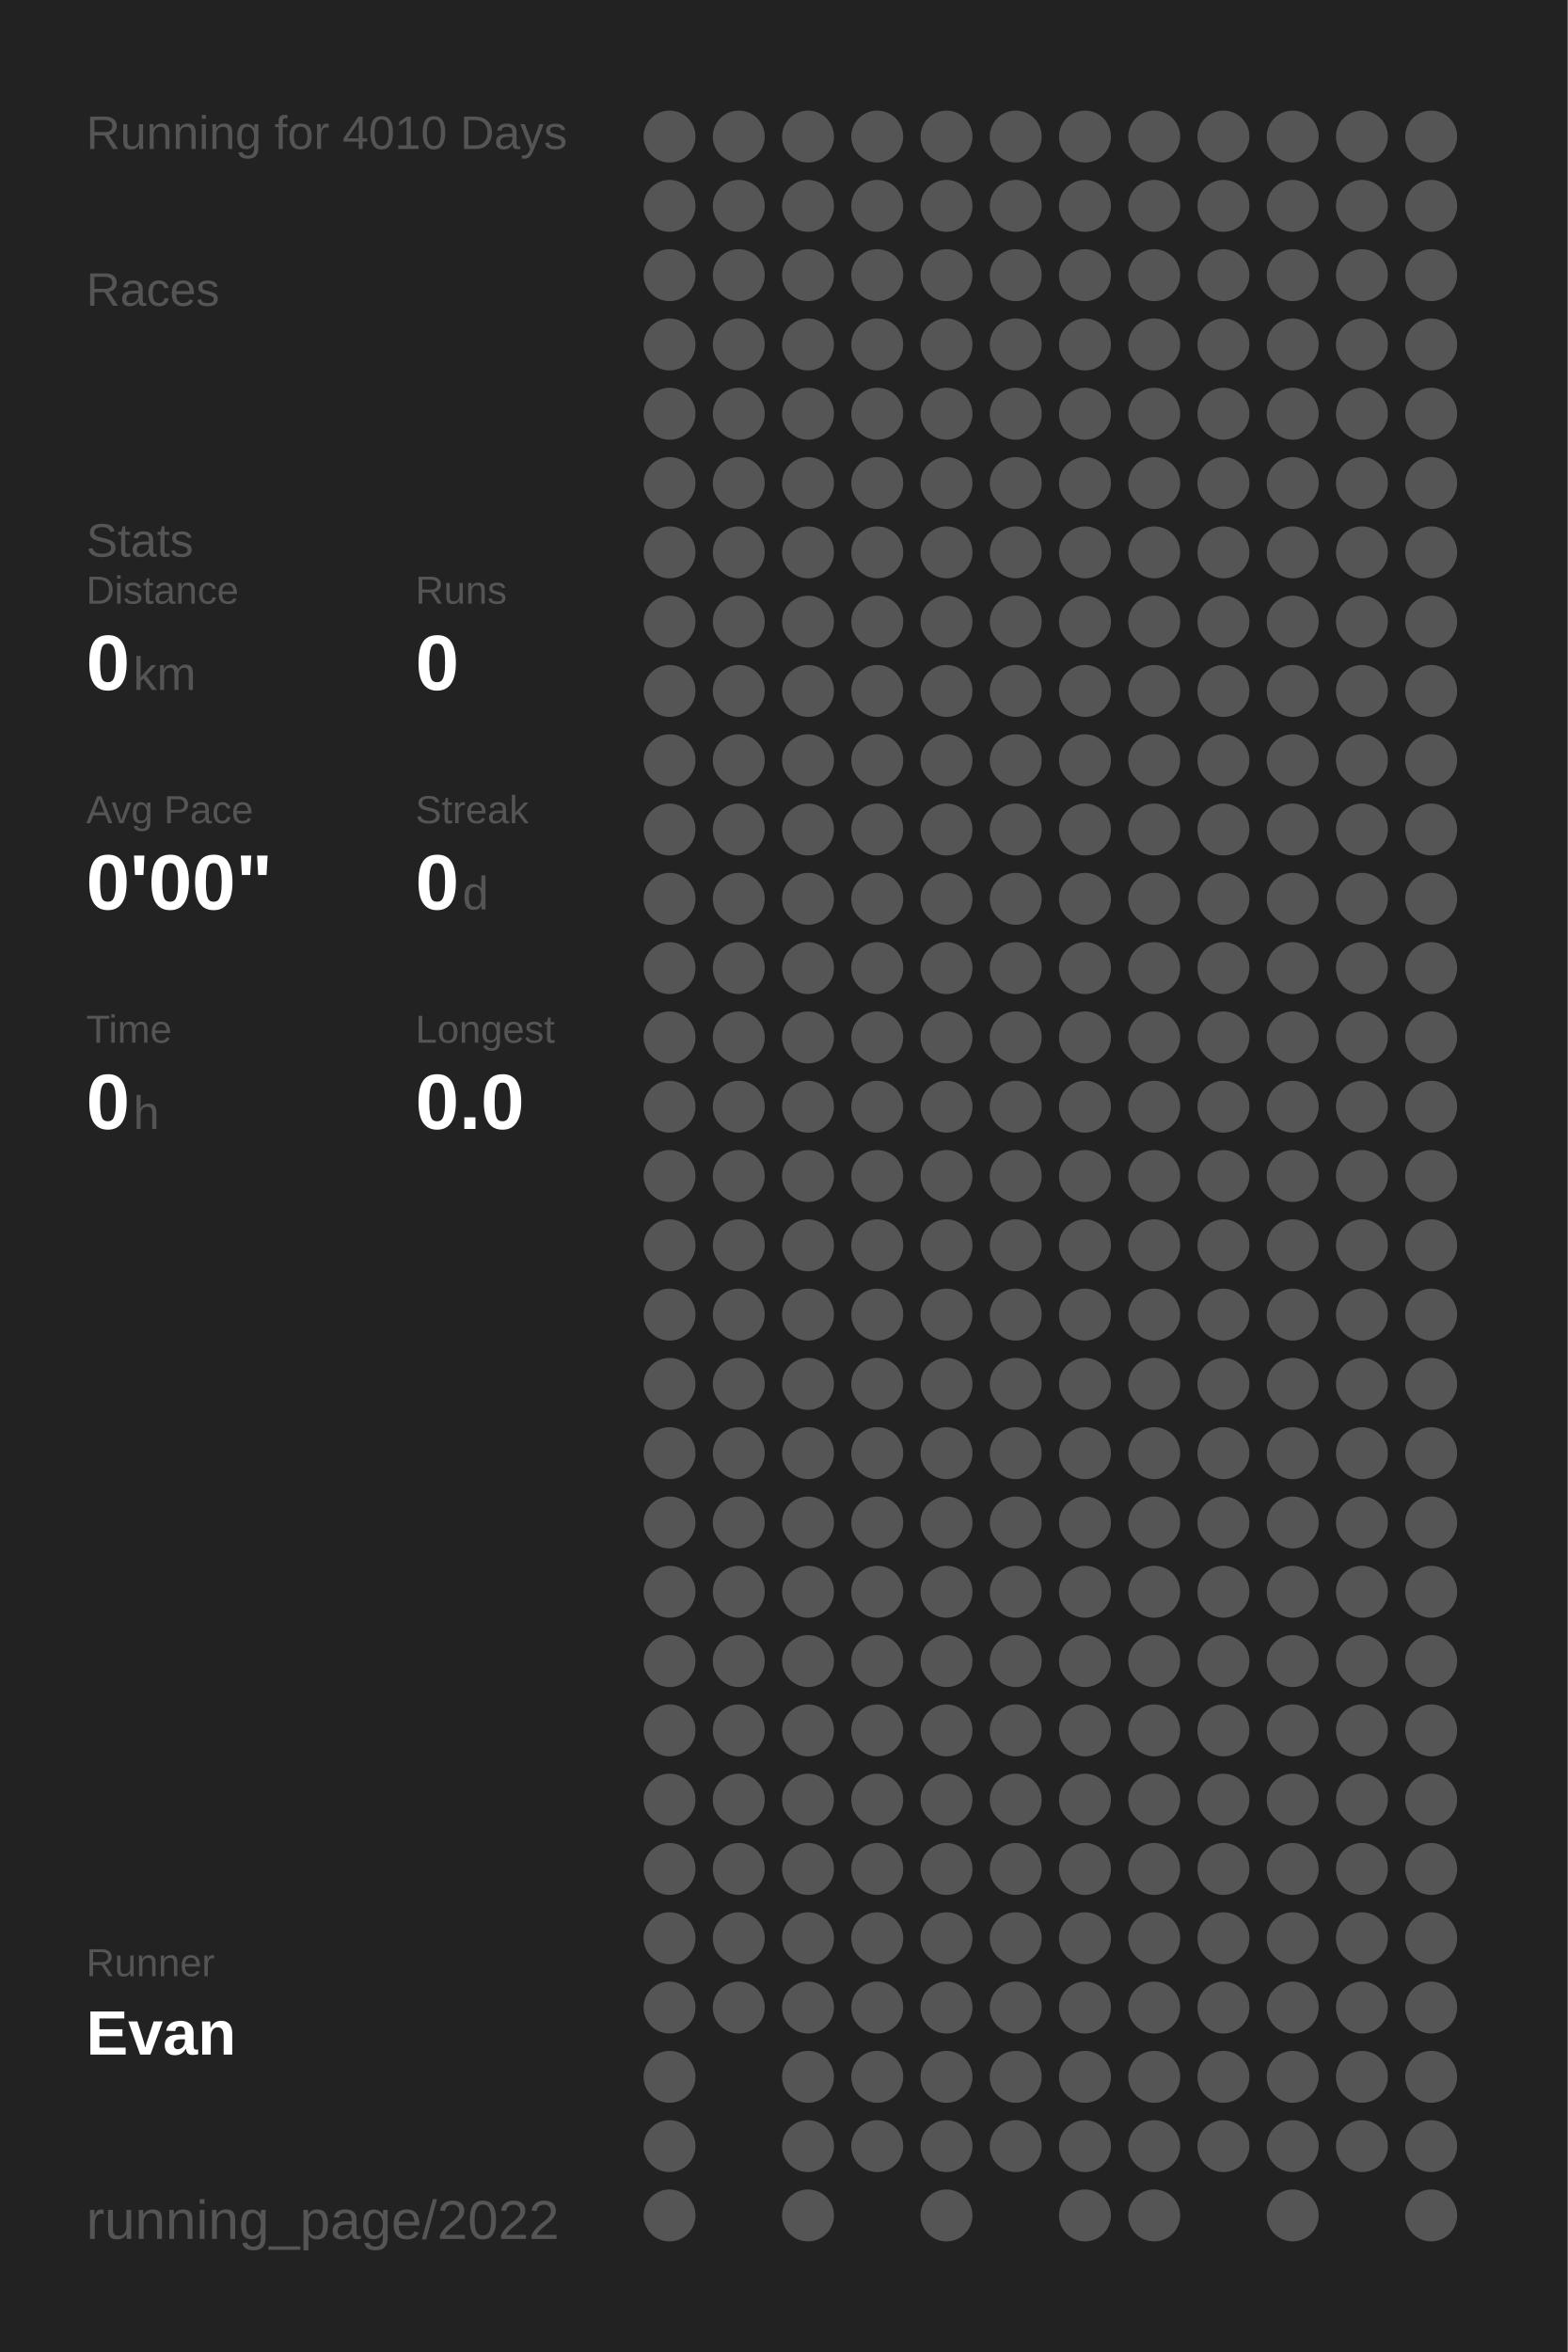
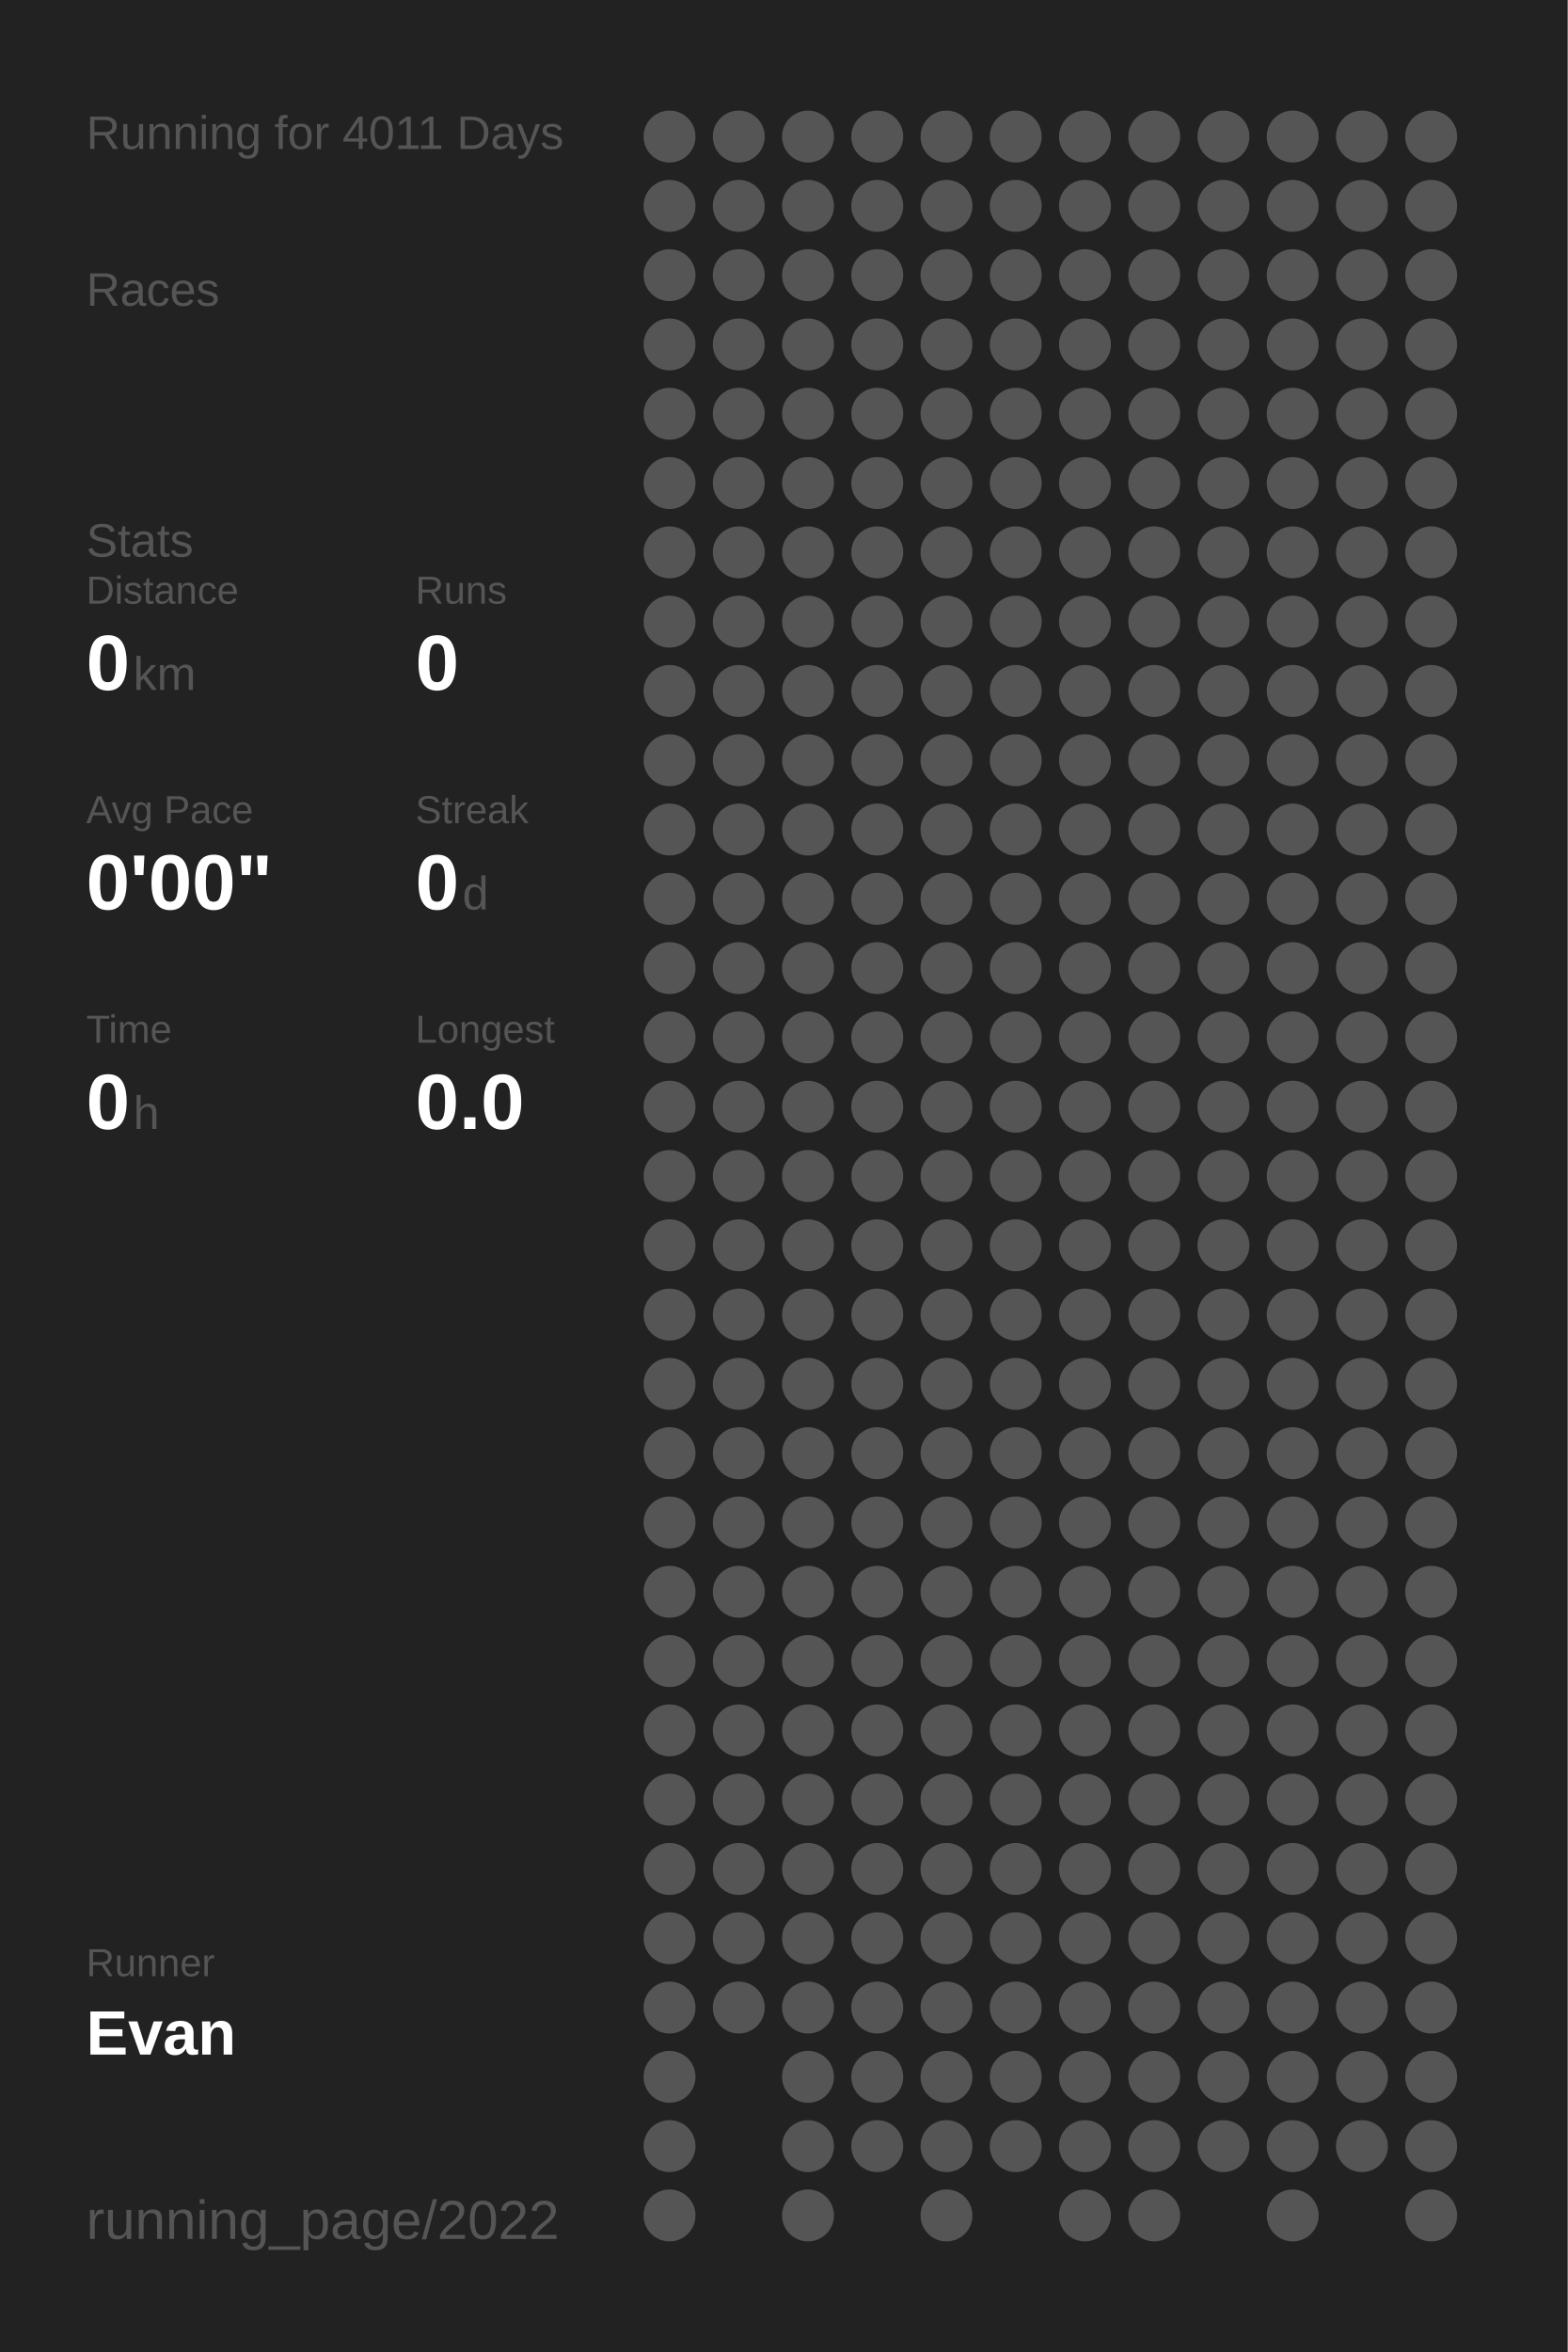
<svg xmlns="http://www.w3.org/2000/svg" baseProfile="full" height="300mm" version="1.1" viewBox="0,0,200,300" width="200mm">
  <defs />
  <rect fill="#222222" height="300" width="200" x="0" y="0" />
-   <text fill="#555555" style="font-size:6px; font-family:Arial;" x="11" y="19">Running for 4010 Days</text>
+   <text fill="#555555" style="font-size:6px; font-family:Arial;" x="11" y="19">Running for 4011 Days</text>
  <text fill="#555555" style="font-size:6px; font-family:Arial;" x="11" y="39">Races</text>
  <text fill="#555555" style="font-size:6px; font-family:Arial;" x="11" y="71">Stats</text>
  <text fill="#555555" style="font-size:5px; font-family:Arial;" x="11" y="77">Distance</text>
  <text fill="#FFFFFF" style="font-size:10px; font-family:Arial; font-weight:bold;" x="11" y="88">0</text>
  <text fill="#555555" style="font-size:6px; font-family:Arial;" x="17" y="88">km</text>
  <text fill="#555555" style="font-size:5px; font-family:Arial;" x="53" y="77">Runs</text>
  <text fill="#FFFFFF" style="font-size:10px; font-family:Arial; font-weight:bold;" x="53" y="88">0</text>
  <text fill="#555555" style="font-size:5px; font-family:Arial;" x="11" y="105">Avg Pace</text>
  <text fill="#FFFFFF" style="font-size:10px; font-family:Arial; font-weight:bold;" x="11" y="116">0'00"</text>
  <text fill="#555555" style="font-size:5px; font-family:Arial;" x="53" y="105">Streak</text>
  <text fill="#FFFFFF" style="font-size:10px; font-family:Arial; font-weight:bold;" x="53" y="116">0</text>
  <text fill="#555555" style="font-size:6px; font-family:Arial;" x="59" y="116">d</text>
  <text fill="#555555" style="font-size:5px; font-family:Arial;" x="11" y="133">Time</text>
  <text fill="#FFFFFF" style="font-size:10px; font-family:Arial; font-weight:bold;" x="11" y="144">0</text>
  <text fill="#555555" style="font-size:6px; font-family:Arial;" x="17" y="144">h</text>
  <text fill="#555555" style="font-size:5px; font-family:Arial;" x="53" y="133">Longest</text>
  <text fill="#FFFFFF" style="font-size:10px; font-family:Arial; font-weight:bold;" x="53" y="144">0.0</text>
  <text fill="#555555" style="font-size:5px; font-family:Arial;" x="11" y="252.065">Runner</text>
  <text fill="#FFFFFF" style="font-size:8px; font-family:Arial; font-weight:bold;" x="11" y="262.065">Evan</text>
  <text fill="#555555" style="font-size:7px; font-family:Arial;" x="11" y="285.581">running_page/2022</text>
  <circle cx="85.417" cy="17.419" fill="#555555" r="3.312" />
  <circle cx="85.417" cy="26.258" fill="#555555" r="3.312" />
  <circle cx="85.417" cy="35.097" fill="#555555" r="3.312" />
  <circle cx="85.417" cy="43.935" fill="#555555" r="3.312" />
  <circle cx="85.417" cy="52.774" fill="#555555" r="3.312" />
  <circle cx="85.417" cy="61.613" fill="#555555" r="3.312" />
  <circle cx="85.417" cy="70.452" fill="#555555" r="3.312" />
  <circle cx="85.417" cy="79.29" fill="#555555" r="3.312" />
  <circle cx="85.417" cy="88.129" fill="#555555" r="3.312" />
  <circle cx="85.417" cy="96.968" fill="#555555" r="3.312" />
  <circle cx="85.417" cy="105.806" fill="#555555" r="3.312" />
  <circle cx="85.417" cy="114.645" fill="#555555" r="3.312" />
  <circle cx="85.417" cy="123.484" fill="#555555" r="3.312" />
  <circle cx="85.417" cy="132.323" fill="#555555" r="3.312" />
  <circle cx="85.417" cy="141.161" fill="#555555" r="3.312" />
  <circle cx="85.417" cy="150" fill="#555555" r="3.312" />
  <circle cx="85.417" cy="158.839" fill="#555555" r="3.312" />
  <circle cx="85.417" cy="167.677" fill="#555555" r="3.312" />
  <circle cx="85.417" cy="176.516" fill="#555555" r="3.312" />
  <circle cx="85.417" cy="185.355" fill="#555555" r="3.312" />
  <circle cx="85.417" cy="194.194" fill="#555555" r="3.312" />
  <circle cx="85.417" cy="203.032" fill="#555555" r="3.312" />
  <circle cx="85.417" cy="211.871" fill="#555555" r="3.312" />
  <circle cx="85.417" cy="220.71" fill="#555555" r="3.312" />
  <circle cx="85.417" cy="229.548" fill="#555555" r="3.312" />
  <circle cx="85.417" cy="238.387" fill="#555555" r="3.312" />
  <circle cx="85.417" cy="247.226" fill="#555555" r="3.312" />
  <circle cx="85.417" cy="256.065" fill="#555555" r="3.312" />
  <circle cx="85.417" cy="264.903" fill="#555555" r="3.312" />
  <circle cx="85.417" cy="273.742" fill="#555555" r="3.312" />
  <circle cx="85.417" cy="282.581" fill="#555555" r="3.312" />
  <circle cx="94.25" cy="17.419" fill="#555555" r="3.312" />
  <circle cx="94.25" cy="26.258" fill="#555555" r="3.312" />
  <circle cx="94.25" cy="35.097" fill="#555555" r="3.312" />
  <circle cx="94.25" cy="43.935" fill="#555555" r="3.312" />
  <circle cx="94.25" cy="52.774" fill="#555555" r="3.312" />
  <circle cx="94.25" cy="61.613" fill="#555555" r="3.312" />
  <circle cx="94.25" cy="70.452" fill="#555555" r="3.312" />
  <circle cx="94.25" cy="79.29" fill="#555555" r="3.312" />
  <circle cx="94.25" cy="88.129" fill="#555555" r="3.312" />
  <circle cx="94.25" cy="96.968" fill="#555555" r="3.312" />
  <circle cx="94.25" cy="105.806" fill="#555555" r="3.312" />
  <circle cx="94.25" cy="114.645" fill="#555555" r="3.312" />
  <circle cx="94.25" cy="123.484" fill="#555555" r="3.312" />
  <circle cx="94.25" cy="132.323" fill="#555555" r="3.312" />
  <circle cx="94.25" cy="141.161" fill="#555555" r="3.312" />
  <circle cx="94.25" cy="150" fill="#555555" r="3.312" />
  <circle cx="94.25" cy="158.839" fill="#555555" r="3.312" />
  <circle cx="94.25" cy="167.677" fill="#555555" r="3.312" />
  <circle cx="94.25" cy="176.516" fill="#555555" r="3.312" />
  <circle cx="94.25" cy="185.355" fill="#555555" r="3.312" />
  <circle cx="94.25" cy="194.194" fill="#555555" r="3.312" />
  <circle cx="94.25" cy="203.032" fill="#555555" r="3.312" />
  <circle cx="94.25" cy="211.871" fill="#555555" r="3.312" />
  <circle cx="94.25" cy="220.71" fill="#555555" r="3.312" />
  <circle cx="94.25" cy="229.548" fill="#555555" r="3.312" />
  <circle cx="94.25" cy="238.387" fill="#555555" r="3.312" />
  <circle cx="94.25" cy="247.226" fill="#555555" r="3.312" />
  <circle cx="94.25" cy="256.065" fill="#555555" r="3.312" />
  <circle cx="103.083" cy="17.419" fill="#555555" r="3.312" />
  <circle cx="103.083" cy="26.258" fill="#555555" r="3.312" />
  <circle cx="103.083" cy="35.097" fill="#555555" r="3.312" />
  <circle cx="103.083" cy="43.935" fill="#555555" r="3.312" />
  <circle cx="103.083" cy="52.774" fill="#555555" r="3.312" />
  <circle cx="103.083" cy="61.613" fill="#555555" r="3.312" />
  <circle cx="103.083" cy="70.452" fill="#555555" r="3.312" />
  <circle cx="103.083" cy="79.29" fill="#555555" r="3.312" />
  <circle cx="103.083" cy="88.129" fill="#555555" r="3.312" />
  <circle cx="103.083" cy="96.968" fill="#555555" r="3.312" />
  <circle cx="103.083" cy="105.806" fill="#555555" r="3.312" />
  <circle cx="103.083" cy="114.645" fill="#555555" r="3.312" />
  <circle cx="103.083" cy="123.484" fill="#555555" r="3.312" />
  <circle cx="103.083" cy="132.323" fill="#555555" r="3.312" />
  <circle cx="103.083" cy="141.161" fill="#555555" r="3.312" />
  <circle cx="103.083" cy="150" fill="#555555" r="3.312" />
  <circle cx="103.083" cy="158.839" fill="#555555" r="3.312" />
  <circle cx="103.083" cy="167.677" fill="#555555" r="3.312" />
  <circle cx="103.083" cy="176.516" fill="#555555" r="3.312" />
  <circle cx="103.083" cy="185.355" fill="#555555" r="3.312" />
  <circle cx="103.083" cy="194.194" fill="#555555" r="3.312" />
  <circle cx="103.083" cy="203.032" fill="#555555" r="3.312" />
  <circle cx="103.083" cy="211.871" fill="#555555" r="3.312" />
  <circle cx="103.083" cy="220.71" fill="#555555" r="3.312" />
  <circle cx="103.083" cy="229.548" fill="#555555" r="3.312" />
  <circle cx="103.083" cy="238.387" fill="#555555" r="3.312" />
  <circle cx="103.083" cy="247.226" fill="#555555" r="3.312" />
  <circle cx="103.083" cy="256.065" fill="#555555" r="3.312" />
  <circle cx="103.083" cy="264.903" fill="#555555" r="3.312" />
  <circle cx="103.083" cy="273.742" fill="#555555" r="3.312" />
  <circle cx="103.083" cy="282.581" fill="#555555" r="3.312" />
  <circle cx="111.917" cy="17.419" fill="#555555" r="3.312" />
  <circle cx="111.917" cy="26.258" fill="#555555" r="3.312" />
  <circle cx="111.917" cy="35.097" fill="#555555" r="3.312" />
  <circle cx="111.917" cy="43.935" fill="#555555" r="3.312" />
  <circle cx="111.917" cy="52.774" fill="#555555" r="3.312" />
  <circle cx="111.917" cy="61.613" fill="#555555" r="3.312" />
  <circle cx="111.917" cy="70.452" fill="#555555" r="3.312" />
  <circle cx="111.917" cy="79.29" fill="#555555" r="3.312" />
  <circle cx="111.917" cy="88.129" fill="#555555" r="3.312" />
  <circle cx="111.917" cy="96.968" fill="#555555" r="3.312" />
  <circle cx="111.917" cy="105.806" fill="#555555" r="3.312" />
  <circle cx="111.917" cy="114.645" fill="#555555" r="3.312" />
  <circle cx="111.917" cy="123.484" fill="#555555" r="3.312" />
  <circle cx="111.917" cy="132.323" fill="#555555" r="3.312" />
  <circle cx="111.917" cy="141.161" fill="#555555" r="3.312" />
  <circle cx="111.917" cy="150" fill="#555555" r="3.312" />
  <circle cx="111.917" cy="158.839" fill="#555555" r="3.312" />
  <circle cx="111.917" cy="167.677" fill="#555555" r="3.312" />
  <circle cx="111.917" cy="176.516" fill="#555555" r="3.312" />
  <circle cx="111.917" cy="185.355" fill="#555555" r="3.312" />
  <circle cx="111.917" cy="194.194" fill="#555555" r="3.312" />
  <circle cx="111.917" cy="203.032" fill="#555555" r="3.312" />
  <circle cx="111.917" cy="211.871" fill="#555555" r="3.312" />
  <circle cx="111.917" cy="220.71" fill="#555555" r="3.312" />
  <circle cx="111.917" cy="229.548" fill="#555555" r="3.312" />
  <circle cx="111.917" cy="238.387" fill="#555555" r="3.312" />
  <circle cx="111.917" cy="247.226" fill="#555555" r="3.312" />
  <circle cx="111.917" cy="256.065" fill="#555555" r="3.312" />
  <circle cx="111.917" cy="264.903" fill="#555555" r="3.312" />
  <circle cx="111.917" cy="273.742" fill="#555555" r="3.312" />
  <circle cx="120.75" cy="17.419" fill="#555555" r="3.312" />
  <circle cx="120.75" cy="26.258" fill="#555555" r="3.312" />
  <circle cx="120.75" cy="35.097" fill="#555555" r="3.312" />
  <circle cx="120.75" cy="43.935" fill="#555555" r="3.312" />
  <circle cx="120.75" cy="52.774" fill="#555555" r="3.312" />
  <circle cx="120.75" cy="61.613" fill="#555555" r="3.312" />
  <circle cx="120.75" cy="70.452" fill="#555555" r="3.312" />
  <circle cx="120.75" cy="79.29" fill="#555555" r="3.312" />
  <circle cx="120.75" cy="88.129" fill="#555555" r="3.312" />
  <circle cx="120.75" cy="96.968" fill="#555555" r="3.312" />
  <circle cx="120.75" cy="105.806" fill="#555555" r="3.312" />
  <circle cx="120.75" cy="114.645" fill="#555555" r="3.312" />
  <circle cx="120.75" cy="123.484" fill="#555555" r="3.312" />
  <circle cx="120.75" cy="132.323" fill="#555555" r="3.312" />
  <circle cx="120.75" cy="141.161" fill="#555555" r="3.312" />
  <circle cx="120.75" cy="150" fill="#555555" r="3.312" />
  <circle cx="120.75" cy="158.839" fill="#555555" r="3.312" />
  <circle cx="120.75" cy="167.677" fill="#555555" r="3.312" />
  <circle cx="120.75" cy="176.516" fill="#555555" r="3.312" />
  <circle cx="120.75" cy="185.355" fill="#555555" r="3.312" />
  <circle cx="120.75" cy="194.194" fill="#555555" r="3.312" />
  <circle cx="120.75" cy="203.032" fill="#555555" r="3.312" />
  <circle cx="120.75" cy="211.871" fill="#555555" r="3.312" />
  <circle cx="120.75" cy="220.71" fill="#555555" r="3.312" />
  <circle cx="120.75" cy="229.548" fill="#555555" r="3.312" />
  <circle cx="120.75" cy="238.387" fill="#555555" r="3.312" />
  <circle cx="120.75" cy="247.226" fill="#555555" r="3.312" />
  <circle cx="120.75" cy="256.065" fill="#555555" r="3.312" />
  <circle cx="120.75" cy="264.903" fill="#555555" r="3.312" />
  <circle cx="120.75" cy="273.742" fill="#555555" r="3.312" />
  <circle cx="120.75" cy="282.581" fill="#555555" r="3.312" />
  <circle cx="129.583" cy="17.419" fill="#555555" r="3.312" />
  <circle cx="129.583" cy="26.258" fill="#555555" r="3.312" />
  <circle cx="129.583" cy="35.097" fill="#555555" r="3.312" />
  <circle cx="129.583" cy="43.935" fill="#555555" r="3.312" />
  <circle cx="129.583" cy="52.774" fill="#555555" r="3.312" />
  <circle cx="129.583" cy="61.613" fill="#555555" r="3.312" />
  <circle cx="129.583" cy="70.452" fill="#555555" r="3.312" />
  <circle cx="129.583" cy="79.29" fill="#555555" r="3.312" />
  <circle cx="129.583" cy="88.129" fill="#555555" r="3.312" />
  <circle cx="129.583" cy="96.968" fill="#555555" r="3.312" />
  <circle cx="129.583" cy="105.806" fill="#555555" r="3.312" />
  <circle cx="129.583" cy="114.645" fill="#555555" r="3.312" />
  <circle cx="129.583" cy="123.484" fill="#555555" r="3.312" />
  <circle cx="129.583" cy="132.323" fill="#555555" r="3.312" />
  <circle cx="129.583" cy="141.161" fill="#555555" r="3.312" />
  <circle cx="129.583" cy="150" fill="#555555" r="3.312" />
  <circle cx="129.583" cy="158.839" fill="#555555" r="3.312" />
  <circle cx="129.583" cy="167.677" fill="#555555" r="3.312" />
  <circle cx="129.583" cy="176.516" fill="#555555" r="3.312" />
  <circle cx="129.583" cy="185.355" fill="#555555" r="3.312" />
  <circle cx="129.583" cy="194.194" fill="#555555" r="3.312" />
  <circle cx="129.583" cy="203.032" fill="#555555" r="3.312" />
  <circle cx="129.583" cy="211.871" fill="#555555" r="3.312" />
  <circle cx="129.583" cy="220.71" fill="#555555" r="3.312" />
  <circle cx="129.583" cy="229.548" fill="#555555" r="3.312" />
  <circle cx="129.583" cy="238.387" fill="#555555" r="3.312" />
  <circle cx="129.583" cy="247.226" fill="#555555" r="3.312" />
  <circle cx="129.583" cy="256.065" fill="#555555" r="3.312" />
  <circle cx="129.583" cy="264.903" fill="#555555" r="3.312" />
  <circle cx="129.583" cy="273.742" fill="#555555" r="3.312" />
  <circle cx="138.417" cy="17.419" fill="#555555" r="3.312" />
  <circle cx="138.417" cy="26.258" fill="#555555" r="3.312" />
  <circle cx="138.417" cy="35.097" fill="#555555" r="3.312" />
  <circle cx="138.417" cy="43.935" fill="#555555" r="3.312" />
  <circle cx="138.417" cy="52.774" fill="#555555" r="3.312" />
  <circle cx="138.417" cy="61.613" fill="#555555" r="3.312" />
  <circle cx="138.417" cy="70.452" fill="#555555" r="3.312" />
  <circle cx="138.417" cy="79.29" fill="#555555" r="3.312" />
  <circle cx="138.417" cy="88.129" fill="#555555" r="3.312" />
  <circle cx="138.417" cy="96.968" fill="#555555" r="3.312" />
  <circle cx="138.417" cy="105.806" fill="#555555" r="3.312" />
  <circle cx="138.417" cy="114.645" fill="#555555" r="3.312" />
  <circle cx="138.417" cy="123.484" fill="#555555" r="3.312" />
  <circle cx="138.417" cy="132.323" fill="#555555" r="3.312" />
  <circle cx="138.417" cy="141.161" fill="#555555" r="3.312" />
  <circle cx="138.417" cy="150" fill="#555555" r="3.312" />
  <circle cx="138.417" cy="158.839" fill="#555555" r="3.312" />
  <circle cx="138.417" cy="167.677" fill="#555555" r="3.312" />
  <circle cx="138.417" cy="176.516" fill="#555555" r="3.312" />
  <circle cx="138.417" cy="185.355" fill="#555555" r="3.312" />
  <circle cx="138.417" cy="194.194" fill="#555555" r="3.312" />
  <circle cx="138.417" cy="203.032" fill="#555555" r="3.312" />
  <circle cx="138.417" cy="211.871" fill="#555555" r="3.312" />
  <circle cx="138.417" cy="220.71" fill="#555555" r="3.312" />
  <circle cx="138.417" cy="229.548" fill="#555555" r="3.312" />
  <circle cx="138.417" cy="238.387" fill="#555555" r="3.312" />
  <circle cx="138.417" cy="247.226" fill="#555555" r="3.312" />
  <circle cx="138.417" cy="256.065" fill="#555555" r="3.312" />
  <circle cx="138.417" cy="264.903" fill="#555555" r="3.312" />
  <circle cx="138.417" cy="273.742" fill="#555555" r="3.312" />
  <circle cx="138.417" cy="282.581" fill="#555555" r="3.312" />
  <circle cx="147.25" cy="17.419" fill="#555555" r="3.312" />
  <circle cx="147.25" cy="26.258" fill="#555555" r="3.312" />
  <circle cx="147.25" cy="35.097" fill="#555555" r="3.312" />
  <circle cx="147.25" cy="43.935" fill="#555555" r="3.312" />
  <circle cx="147.25" cy="52.774" fill="#555555" r="3.312" />
  <circle cx="147.25" cy="61.613" fill="#555555" r="3.312" />
  <circle cx="147.25" cy="70.452" fill="#555555" r="3.312" />
  <circle cx="147.25" cy="79.29" fill="#555555" r="3.312" />
  <circle cx="147.25" cy="88.129" fill="#555555" r="3.312" />
  <circle cx="147.25" cy="96.968" fill="#555555" r="3.312" />
  <circle cx="147.25" cy="105.806" fill="#555555" r="3.312" />
  <circle cx="147.25" cy="114.645" fill="#555555" r="3.312" />
  <circle cx="147.25" cy="123.484" fill="#555555" r="3.312" />
  <circle cx="147.25" cy="132.323" fill="#555555" r="3.312" />
  <circle cx="147.25" cy="141.161" fill="#555555" r="3.312" />
  <circle cx="147.25" cy="150" fill="#555555" r="3.312" />
  <circle cx="147.25" cy="158.839" fill="#555555" r="3.312" />
  <circle cx="147.25" cy="167.677" fill="#555555" r="3.312" />
  <circle cx="147.25" cy="176.516" fill="#555555" r="3.312" />
  <circle cx="147.25" cy="185.355" fill="#555555" r="3.312" />
  <circle cx="147.25" cy="194.194" fill="#555555" r="3.312" />
  <circle cx="147.25" cy="203.032" fill="#555555" r="3.312" />
  <circle cx="147.25" cy="211.871" fill="#555555" r="3.312" />
  <circle cx="147.25" cy="220.71" fill="#555555" r="3.312" />
  <circle cx="147.25" cy="229.548" fill="#555555" r="3.312" />
  <circle cx="147.25" cy="238.387" fill="#555555" r="3.312" />
  <circle cx="147.25" cy="247.226" fill="#555555" r="3.312" />
  <circle cx="147.25" cy="256.065" fill="#555555" r="3.312" />
  <circle cx="147.25" cy="264.903" fill="#555555" r="3.312" />
  <circle cx="147.25" cy="273.742" fill="#555555" r="3.312" />
  <circle cx="147.25" cy="282.581" fill="#555555" r="3.312" />
  <circle cx="156.083" cy="17.419" fill="#555555" r="3.312" />
  <circle cx="156.083" cy="26.258" fill="#555555" r="3.312" />
  <circle cx="156.083" cy="35.097" fill="#555555" r="3.312" />
  <circle cx="156.083" cy="43.935" fill="#555555" r="3.312" />
  <circle cx="156.083" cy="52.774" fill="#555555" r="3.312" />
  <circle cx="156.083" cy="61.613" fill="#555555" r="3.312" />
  <circle cx="156.083" cy="70.452" fill="#555555" r="3.312" />
  <circle cx="156.083" cy="79.29" fill="#555555" r="3.312" />
  <circle cx="156.083" cy="88.129" fill="#555555" r="3.312" />
  <circle cx="156.083" cy="96.968" fill="#555555" r="3.312" />
  <circle cx="156.083" cy="105.806" fill="#555555" r="3.312" />
  <circle cx="156.083" cy="114.645" fill="#555555" r="3.312" />
  <circle cx="156.083" cy="123.484" fill="#555555" r="3.312" />
  <circle cx="156.083" cy="132.323" fill="#555555" r="3.312" />
  <circle cx="156.083" cy="141.161" fill="#555555" r="3.312" />
  <circle cx="156.083" cy="150" fill="#555555" r="3.312" />
  <circle cx="156.083" cy="158.839" fill="#555555" r="3.312" />
  <circle cx="156.083" cy="167.677" fill="#555555" r="3.312" />
  <circle cx="156.083" cy="176.516" fill="#555555" r="3.312" />
  <circle cx="156.083" cy="185.355" fill="#555555" r="3.312" />
  <circle cx="156.083" cy="194.194" fill="#555555" r="3.312" />
  <circle cx="156.083" cy="203.032" fill="#555555" r="3.312" />
  <circle cx="156.083" cy="211.871" fill="#555555" r="3.312" />
  <circle cx="156.083" cy="220.71" fill="#555555" r="3.312" />
  <circle cx="156.083" cy="229.548" fill="#555555" r="3.312" />
  <circle cx="156.083" cy="238.387" fill="#555555" r="3.312" />
  <circle cx="156.083" cy="247.226" fill="#555555" r="3.312" />
  <circle cx="156.083" cy="256.065" fill="#555555" r="3.312" />
  <circle cx="156.083" cy="264.903" fill="#555555" r="3.312" />
  <circle cx="156.083" cy="273.742" fill="#555555" r="3.312" />
  <circle cx="164.917" cy="17.419" fill="#555555" r="3.312" />
  <circle cx="164.917" cy="26.258" fill="#555555" r="3.312" />
  <circle cx="164.917" cy="35.097" fill="#555555" r="3.312" />
  <circle cx="164.917" cy="43.935" fill="#555555" r="3.312" />
  <circle cx="164.917" cy="52.774" fill="#555555" r="3.312" />
  <circle cx="164.917" cy="61.613" fill="#555555" r="3.312" />
  <circle cx="164.917" cy="70.452" fill="#555555" r="3.312" />
  <circle cx="164.917" cy="79.29" fill="#555555" r="3.312" />
  <circle cx="164.917" cy="88.129" fill="#555555" r="3.312" />
  <circle cx="164.917" cy="96.968" fill="#555555" r="3.312" />
  <circle cx="164.917" cy="105.806" fill="#555555" r="3.312" />
  <circle cx="164.917" cy="114.645" fill="#555555" r="3.312" />
  <circle cx="164.917" cy="123.484" fill="#555555" r="3.312" />
  <circle cx="164.917" cy="132.323" fill="#555555" r="3.312" />
  <circle cx="164.917" cy="141.161" fill="#555555" r="3.312" />
  <circle cx="164.917" cy="150" fill="#555555" r="3.312" />
  <circle cx="164.917" cy="158.839" fill="#555555" r="3.312" />
  <circle cx="164.917" cy="167.677" fill="#555555" r="3.312" />
  <circle cx="164.917" cy="176.516" fill="#555555" r="3.312" />
  <circle cx="164.917" cy="185.355" fill="#555555" r="3.312" />
  <circle cx="164.917" cy="194.194" fill="#555555" r="3.312" />
  <circle cx="164.917" cy="203.032" fill="#555555" r="3.312" />
  <circle cx="164.917" cy="211.871" fill="#555555" r="3.312" />
  <circle cx="164.917" cy="220.71" fill="#555555" r="3.312" />
  <circle cx="164.917" cy="229.548" fill="#555555" r="3.312" />
  <circle cx="164.917" cy="238.387" fill="#555555" r="3.312" />
  <circle cx="164.917" cy="247.226" fill="#555555" r="3.312" />
  <circle cx="164.917" cy="256.065" fill="#555555" r="3.312" />
  <circle cx="164.917" cy="264.903" fill="#555555" r="3.312" />
  <circle cx="164.917" cy="273.742" fill="#555555" r="3.312" />
  <circle cx="164.917" cy="282.581" fill="#555555" r="3.312" />
  <circle cx="173.75" cy="17.419" fill="#555555" r="3.312" />
  <circle cx="173.75" cy="26.258" fill="#555555" r="3.312" />
  <circle cx="173.75" cy="35.097" fill="#555555" r="3.312" />
  <circle cx="173.75" cy="43.935" fill="#555555" r="3.312" />
  <circle cx="173.75" cy="52.774" fill="#555555" r="3.312" />
  <circle cx="173.75" cy="61.613" fill="#555555" r="3.312" />
  <circle cx="173.75" cy="70.452" fill="#555555" r="3.312" />
  <circle cx="173.75" cy="79.29" fill="#555555" r="3.312" />
  <circle cx="173.75" cy="88.129" fill="#555555" r="3.312" />
  <circle cx="173.75" cy="96.968" fill="#555555" r="3.312" />
  <circle cx="173.75" cy="105.806" fill="#555555" r="3.312" />
  <circle cx="173.75" cy="114.645" fill="#555555" r="3.312" />
  <circle cx="173.75" cy="123.484" fill="#555555" r="3.312" />
  <circle cx="173.75" cy="132.323" fill="#555555" r="3.312" />
  <circle cx="173.75" cy="141.161" fill="#555555" r="3.312" />
  <circle cx="173.75" cy="150" fill="#555555" r="3.312" />
  <circle cx="173.75" cy="158.839" fill="#555555" r="3.312" />
  <circle cx="173.75" cy="167.677" fill="#555555" r="3.312" />
  <circle cx="173.75" cy="176.516" fill="#555555" r="3.312" />
  <circle cx="173.75" cy="185.355" fill="#555555" r="3.312" />
  <circle cx="173.75" cy="194.194" fill="#555555" r="3.312" />
  <circle cx="173.75" cy="203.032" fill="#555555" r="3.312" />
  <circle cx="173.75" cy="211.871" fill="#555555" r="3.312" />
  <circle cx="173.75" cy="220.71" fill="#555555" r="3.312" />
  <circle cx="173.75" cy="229.548" fill="#555555" r="3.312" />
  <circle cx="173.75" cy="238.387" fill="#555555" r="3.312" />
  <circle cx="173.75" cy="247.226" fill="#555555" r="3.312" />
  <circle cx="173.75" cy="256.065" fill="#555555" r="3.312" />
  <circle cx="173.75" cy="264.903" fill="#555555" r="3.312" />
  <circle cx="173.75" cy="273.742" fill="#555555" r="3.312" />
  <circle cx="182.583" cy="17.419" fill="#555555" r="3.312" />
  <circle cx="182.583" cy="26.258" fill="#555555" r="3.312" />
  <circle cx="182.583" cy="35.097" fill="#555555" r="3.312" />
  <circle cx="182.583" cy="43.935" fill="#555555" r="3.312" />
  <circle cx="182.583" cy="52.774" fill="#555555" r="3.312" />
  <circle cx="182.583" cy="61.613" fill="#555555" r="3.312" />
  <circle cx="182.583" cy="70.452" fill="#555555" r="3.312" />
  <circle cx="182.583" cy="79.29" fill="#555555" r="3.312" />
  <circle cx="182.583" cy="88.129" fill="#555555" r="3.312" />
  <circle cx="182.583" cy="96.968" fill="#555555" r="3.312" />
  <circle cx="182.583" cy="105.806" fill="#555555" r="3.312" />
  <circle cx="182.583" cy="114.645" fill="#555555" r="3.312" />
  <circle cx="182.583" cy="123.484" fill="#555555" r="3.312" />
  <circle cx="182.583" cy="132.323" fill="#555555" r="3.312" />
  <circle cx="182.583" cy="141.161" fill="#555555" r="3.312" />
  <circle cx="182.583" cy="150" fill="#555555" r="3.312" />
  <circle cx="182.583" cy="158.839" fill="#555555" r="3.312" />
  <circle cx="182.583" cy="167.677" fill="#555555" r="3.312" />
  <circle cx="182.583" cy="176.516" fill="#555555" r="3.312" />
  <circle cx="182.583" cy="185.355" fill="#555555" r="3.312" />
  <circle cx="182.583" cy="194.194" fill="#555555" r="3.312" />
  <circle cx="182.583" cy="203.032" fill="#555555" r="3.312" />
  <circle cx="182.583" cy="211.871" fill="#555555" r="3.312" />
  <circle cx="182.583" cy="220.71" fill="#555555" r="3.312" />
  <circle cx="182.583" cy="229.548" fill="#555555" r="3.312" />
  <circle cx="182.583" cy="238.387" fill="#555555" r="3.312" />
  <circle cx="182.583" cy="247.226" fill="#555555" r="3.312" />
  <circle cx="182.583" cy="256.065" fill="#555555" r="3.312" />
  <circle cx="182.583" cy="264.903" fill="#555555" r="3.312" />
  <circle cx="182.583" cy="273.742" fill="#555555" r="3.312" />
  <circle cx="182.583" cy="282.581" fill="#555555" r="3.312" />
</svg>
